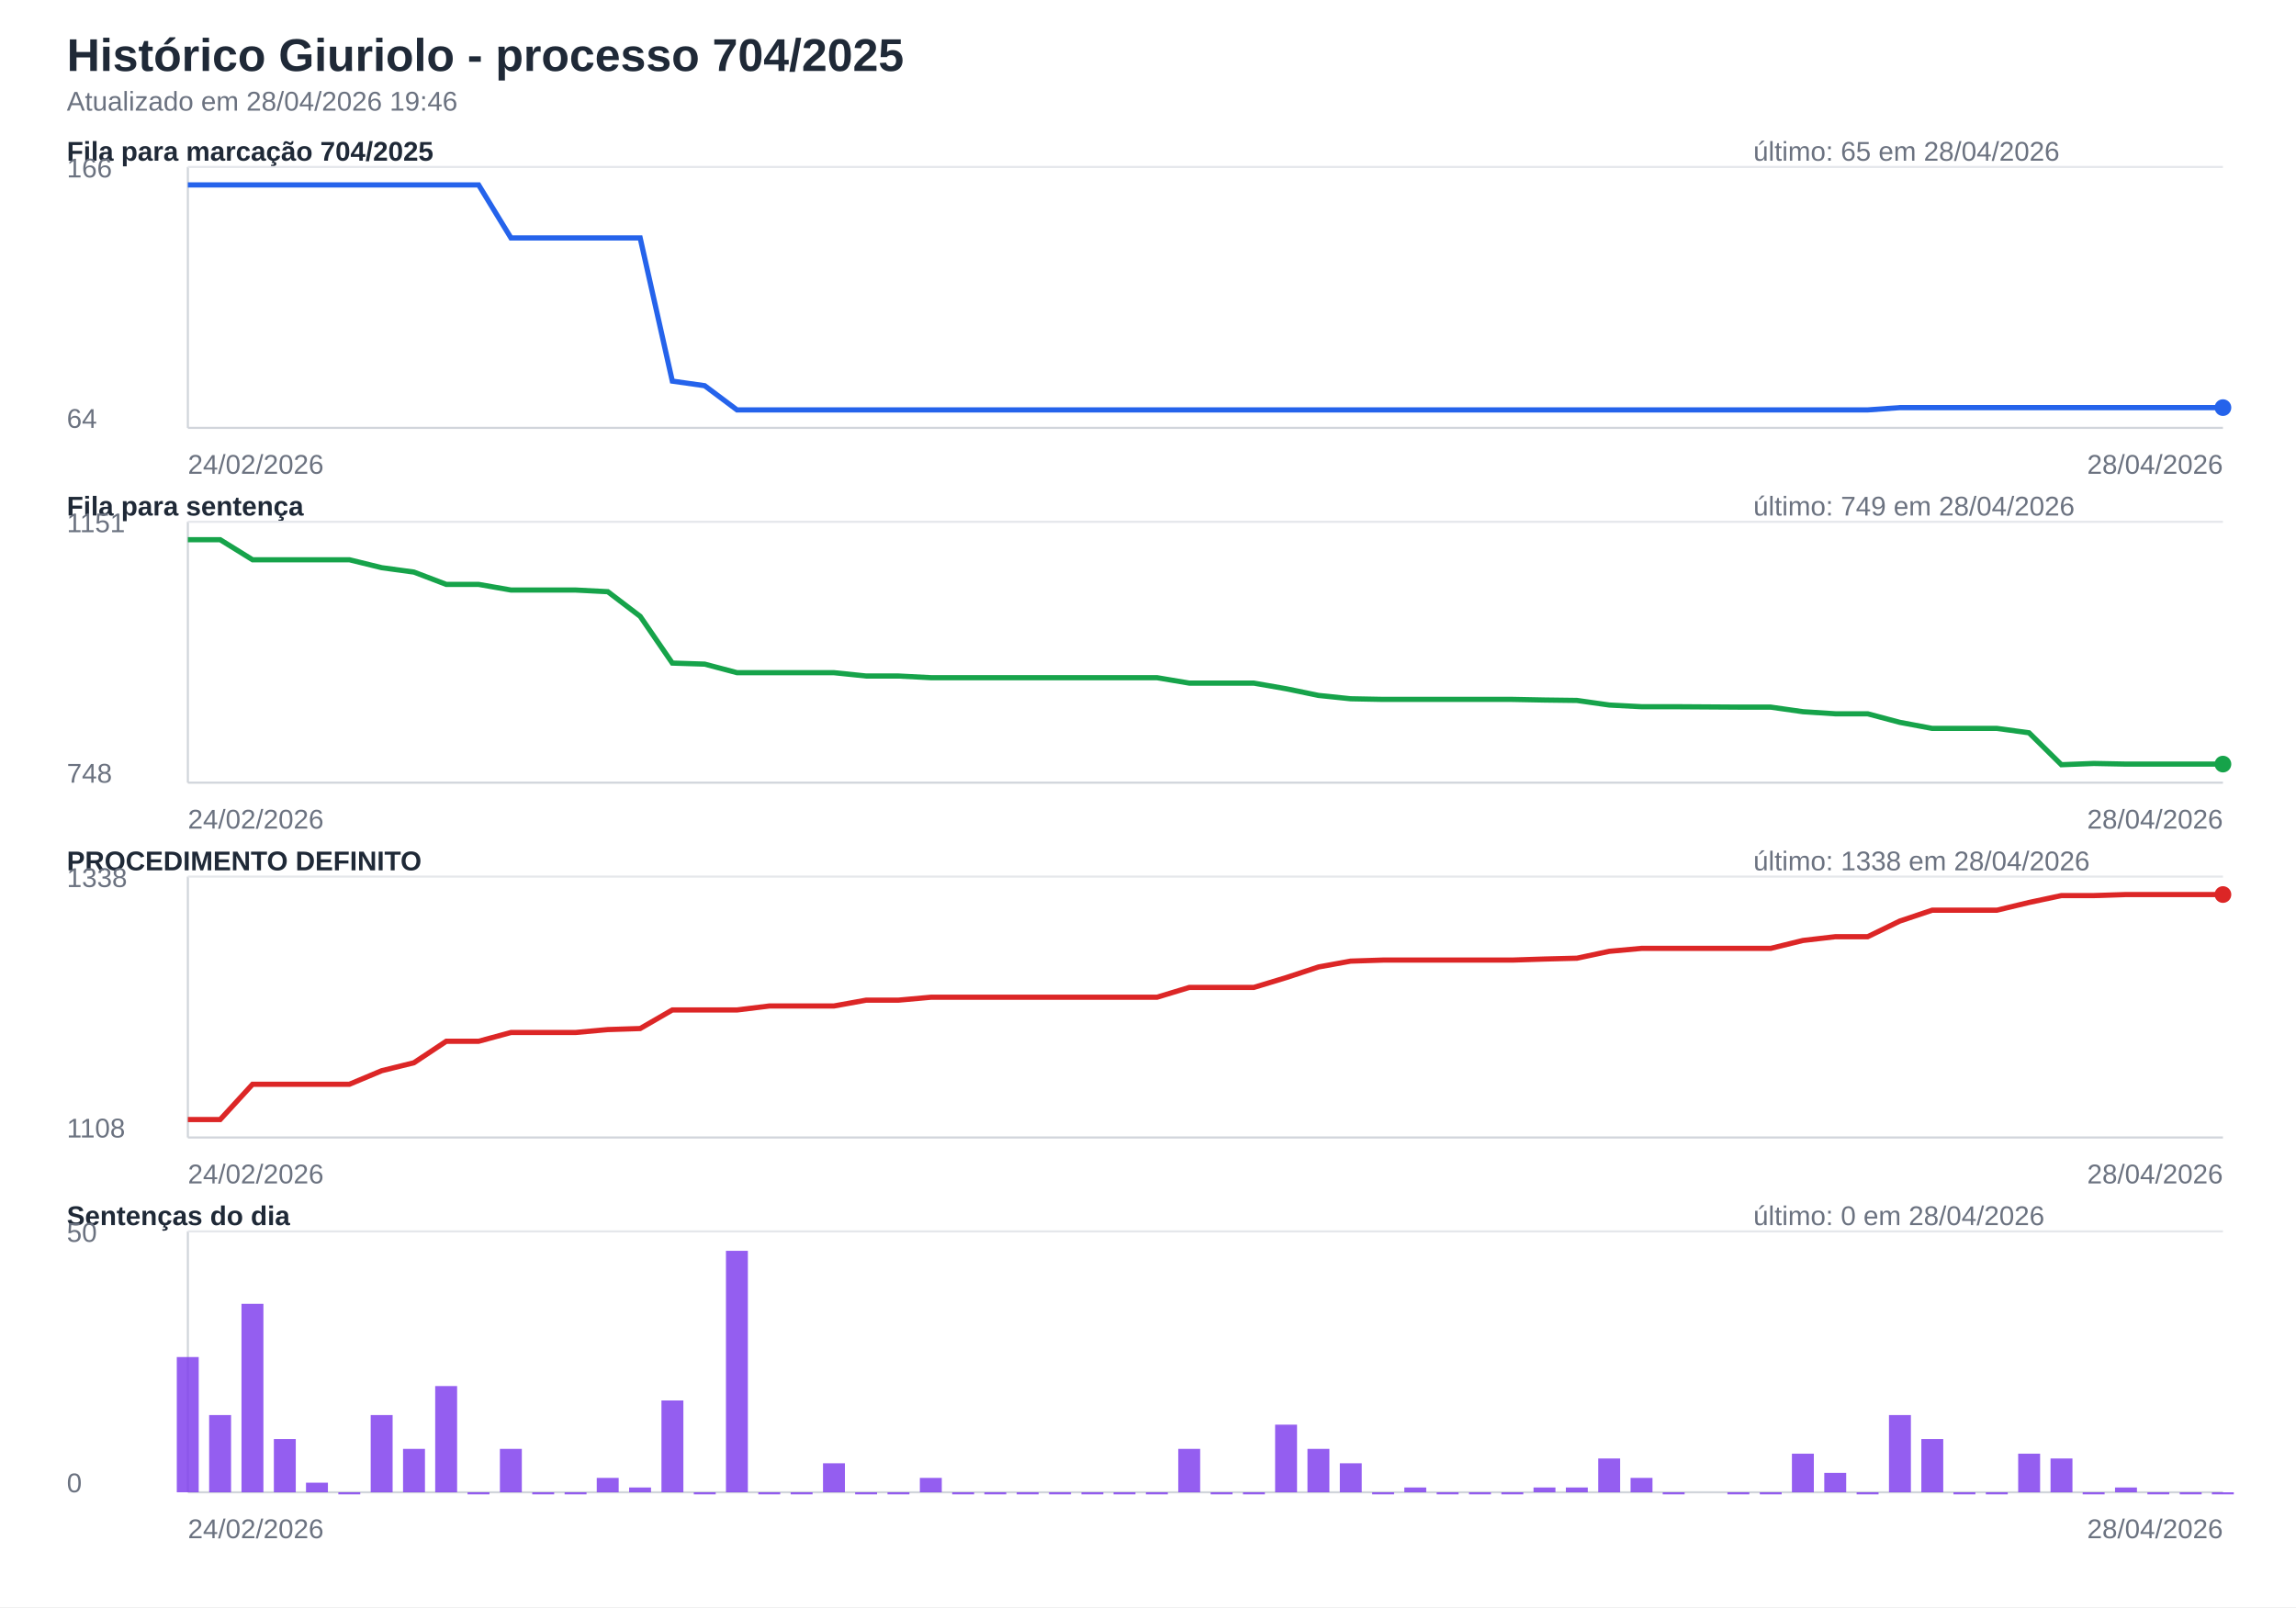
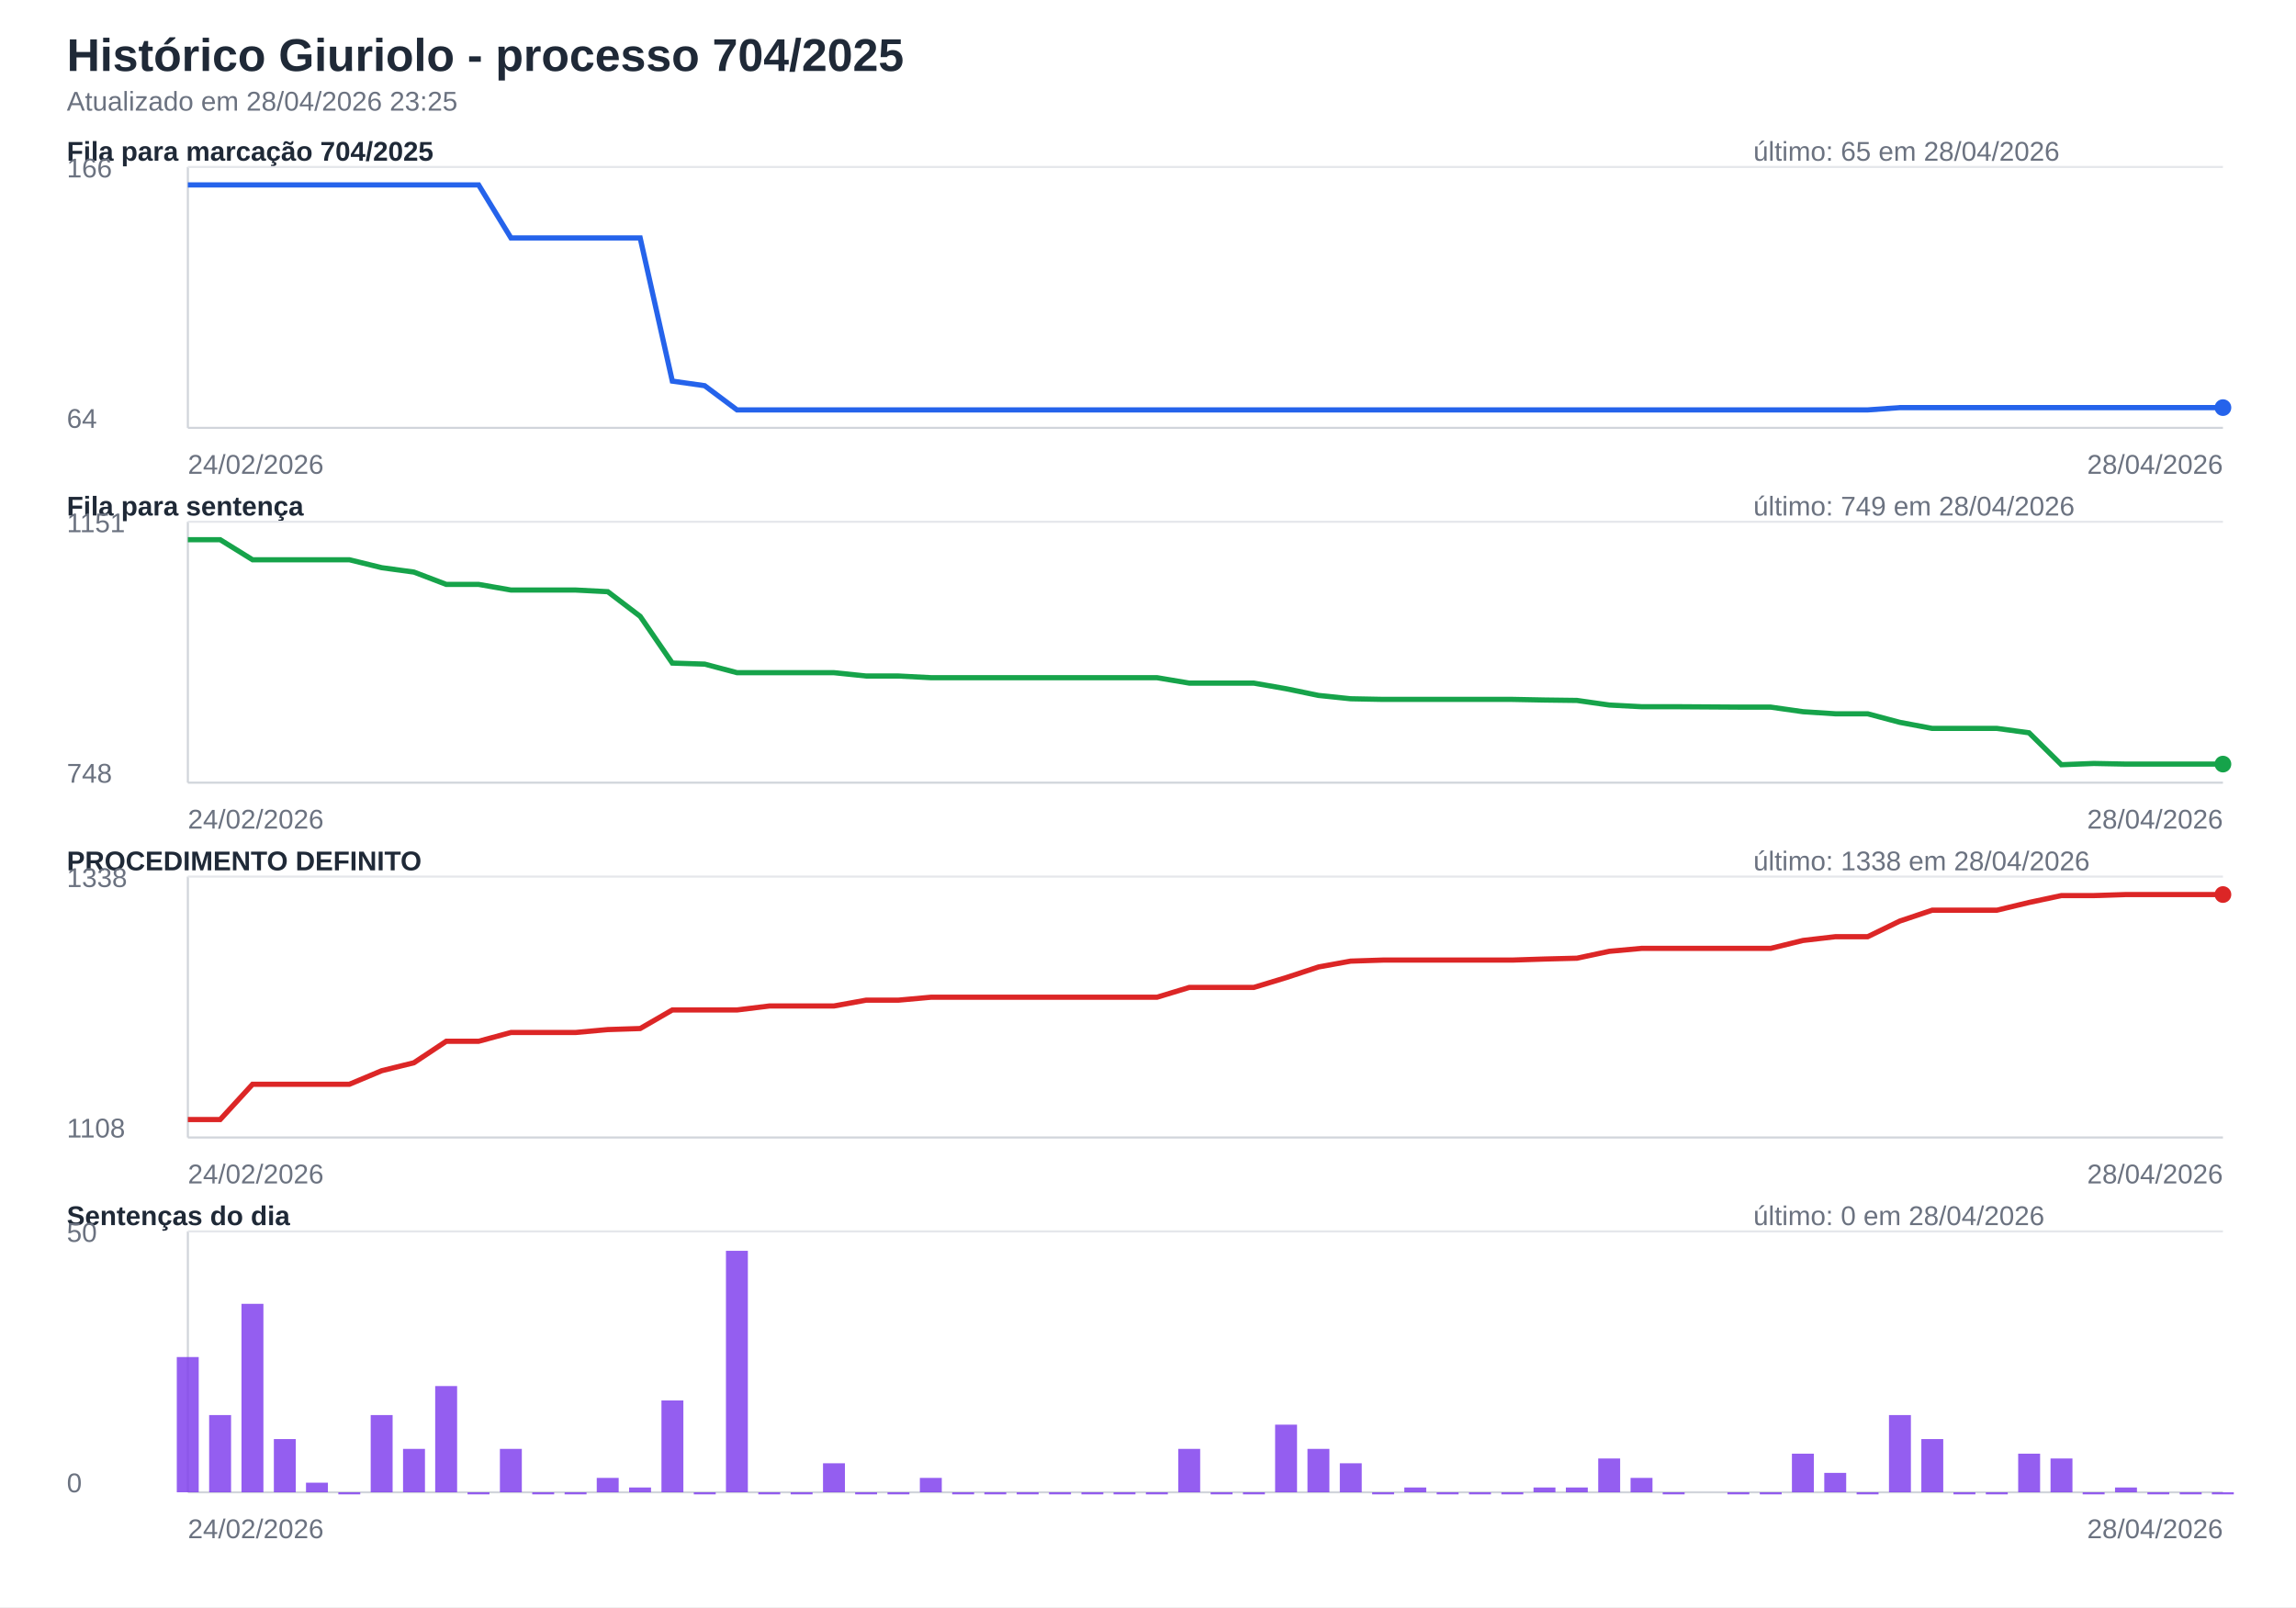
<svg xmlns="http://www.w3.org/2000/svg" width="1100" height="770" viewBox="0 0 1100 770">
  <rect width="100%" height="100%" fill="#ffffff" />
  <style>text{font-family:Segoe UI,Arial,sans-serif;font-size:13px;fill:#1f2937}.titulo{font-size:22px;font-weight:700}.sub{fill:#6b7280}.eixo{stroke:#d1d5db;stroke-width:1}.grade{stroke:#e5e7eb;stroke-width:1}.linha{fill:none;stroke-width:2.5}.barra{opacity:.82}</style>
  <text class="titulo" x="32" y="34">Histórico Giuriolo - processo 704/2025</text>
-   <text class="sub" x="32" y="53">Atualizado em 28/04/2026 19:46</text>
+   <text class="sub" x="32" y="53">Atualizado em 28/04/2026 23:25</text>
  <text x="32" y="77" font-weight="700">Fila para marcação 704/2025</text>
  <text class="sub" x="840" y="77">último: 65 em 28/04/2026</text>
  <line class="eixo" x1="90" y1="205" x2="1065" y2="205" />
  <line class="eixo" x1="90" y1="80" x2="90" y2="205" />
  <line class="grade" x1="90" y1="80" x2="1065" y2="80" />
  <text class="sub" x="32" y="85">166</text>
  <text class="sub" x="32" y="205">64</text>
  <path class="linha" stroke="#2563eb" d="M90.0,88.6 L105.5,88.6 L121.0,88.6 L136.4,88.6 L151.9,88.6 L167.4,88.6 L182.9,88.6 L198.3,88.6 L213.8,88.6 L229.3,88.6 L244.8,114.0 L260.2,114.0 L275.7,114.0 L291.2,114.0 L306.7,114.0 L322.1,182.6 L337.6,184.8 L353.1,196.4 L368.6,196.4 L384.0,196.4 L399.5,196.4 L415.0,196.4 L430.5,196.4 L446.0,196.4 L461.4,196.4 L476.9,196.4 L492.4,196.4 L507.9,196.4 L523.3,196.4 L538.8,196.4 L554.3,196.4 L569.8,196.4 L585.2,196.4 L600.7,196.4 L616.2,196.4 L631.7,196.4 L647.1,196.4 L662.6,196.4 L678.1,196.4 L693.6,196.4 L709.0,196.4 L724.5,196.4 L740.0,196.4 L755.5,196.4 L771.0,196.4 L786.4,196.4 L801.9,196.4 L832.9,196.4 L848.3,196.4 L863.8,196.4 L879.3,196.4 L894.8,196.4 L910.2,195.3 L925.7,195.3 L941.2,195.3 L956.7,195.3 L972.1,195.3 L987.6,195.3 L1003.1,195.3 L1018.6,195.3 L1034.0,195.3 L1049.5,195.3 L1065.0,195.3" />
  <circle cx="1065.0" cy="195.3" r="4" fill="#2563eb" />
  <text class="sub" x="90" y="227">24/02/2026</text>
  <text class="sub" text-anchor="end" x="1065" y="227">28/04/2026</text>
  <text x="32" y="247" font-weight="700">Fila para sentença</text>
  <text class="sub" x="840" y="247">último: 749 em 28/04/2026</text>
  <line class="eixo" x1="90" y1="375" x2="1065" y2="375" />
  <line class="eixo" x1="90" y1="250" x2="90" y2="375" />
  <line class="grade" x1="90" y1="250" x2="1065" y2="250" />
  <text class="sub" x="32" y="255">1151</text>
  <text class="sub" x="32" y="375">748</text>
  <path class="linha" stroke="#16a34a" d="M90.0,258.6 L105.5,258.6 L121.0,268.2 L136.4,268.2 L151.9,268.2 L167.4,268.2 L182.9,272.0 L198.3,274.1 L213.8,280.0 L229.3,280.0 L244.8,282.7 L260.2,282.7 L275.7,282.7 L291.2,283.5 L306.7,295.3 L322.1,317.7 L337.6,318.2 L353.1,322.3 L368.6,322.3 L384.0,322.3 L399.5,322.3 L415.0,323.9 L430.5,323.9 L446.0,324.7 L461.4,324.7 L476.9,324.7 L492.4,324.7 L507.9,324.7 L523.3,324.7 L538.8,324.7 L554.3,324.7 L569.8,327.3 L585.2,327.3 L600.7,327.3 L616.2,330.0 L631.7,333.2 L647.1,334.8 L662.6,335.1 L678.1,335.1 L693.6,335.1 L709.0,335.1 L724.5,335.1 L740.0,335.4 L755.5,335.6 L771.0,337.8 L786.4,338.6 L801.9,338.6 L832.9,338.8 L848.3,338.8 L863.8,341.0 L879.3,342.0 L894.8,342.0 L910.2,346.1 L925.7,349.0 L941.2,349.0 L956.7,349.0 L972.1,351.1 L987.6,366.4 L1003.1,365.8 L1018.6,366.1 L1034.0,366.1 L1049.5,366.1 L1065.0,366.1" />
  <circle cx="1065.0" cy="366.1" r="4" fill="#16a34a" />
  <text class="sub" x="90" y="397">24/02/2026</text>
  <text class="sub" text-anchor="end" x="1065" y="397">28/04/2026</text>
  <text x="32" y="417" font-weight="700">PROCEDIMENTO DEFINITO</text>
  <text class="sub" x="840" y="417">último: 1338 em 28/04/2026</text>
  <line class="eixo" x1="90" y1="545" x2="1065" y2="545" />
  <line class="eixo" x1="90" y1="420" x2="90" y2="545" />
  <line class="grade" x1="90" y1="420" x2="1065" y2="420" />
  <text class="sub" x="32" y="425">1338</text>
  <text class="sub" x="32" y="545">1108</text>
  <path class="linha" stroke="#dc2626" d="M90.0,536.4 L105.5,536.4 L121.0,519.5 L136.4,519.5 L151.9,519.5 L167.4,519.5 L182.9,513.0 L198.3,509.2 L213.8,498.9 L229.3,498.9 L244.8,494.7 L260.2,494.7 L275.7,494.7 L291.2,493.3 L306.7,492.8 L322.1,483.9 L337.6,483.9 L353.1,483.9 L368.6,482.0 L384.0,482.0 L399.5,482.0 L415.0,479.2 L430.5,479.2 L446.0,477.8 L461.4,477.8 L476.9,477.8 L492.4,477.8 L507.9,477.8 L523.3,477.8 L538.8,477.8 L554.3,477.8 L569.8,473.1 L585.2,473.1 L600.7,473.1 L616.2,468.4 L631.7,463.3 L647.1,460.5 L662.6,460.0 L678.1,460.0 L693.6,460.0 L709.0,460.0 L724.5,460.0 L740.0,459.5 L755.5,459.1 L771.0,455.8 L786.4,454.4 L801.9,454.4 L832.9,454.4 L848.3,454.4 L863.8,450.6 L879.3,448.8 L894.8,448.8 L910.2,441.3 L925.7,436.1 L941.2,436.1 L956.7,436.1 L972.1,432.4 L987.6,429.1 L1003.1,429.1 L1018.6,428.6 L1034.0,428.6 L1049.5,428.6 L1065.0,428.6" />
  <circle cx="1065.0" cy="428.6" r="4" fill="#dc2626" />
  <text class="sub" x="90" y="567">24/02/2026</text>
  <text class="sub" text-anchor="end" x="1065" y="567">28/04/2026</text>
  <text x="32" y="587" font-weight="700">Sentenças do dia</text>
  <text class="sub" x="840" y="587">último: 0 em 28/04/2026</text>
  <line class="eixo" x1="90" y1="715" x2="1065" y2="715" />
  <line class="eixo" x1="90" y1="590" x2="90" y2="715" />
  <line class="grade" x1="90" y1="590" x2="1065" y2="590" />
  <text class="sub" x="32" y="595">50</text>
  <text class="sub" x="32" y="715">0</text>
  <rect class="barra" x="84.7" y="650.2" width="10.5" height="64.8" fill="#7c3aed" />
  <rect class="barra" x="100.2" y="678.0" width="10.5" height="37.0" fill="#7c3aed" />
  <rect class="barra" x="115.7" y="624.7" width="10.5" height="90.3" fill="#7c3aed" />
  <rect class="barra" x="131.2" y="689.5" width="10.5" height="25.5" fill="#7c3aed" />
  <rect class="barra" x="146.6" y="710.4" width="10.5" height="4.6" fill="#7c3aed" />
  <rect class="barra" x="162.1" y="715.0" width="10.5" height="1.0" fill="#7c3aed" />
  <rect class="barra" x="177.6" y="678.0" width="10.5" height="37.0" fill="#7c3aed" />
  <rect class="barra" x="193.1" y="694.2" width="10.5" height="20.8" fill="#7c3aed" />
  <rect class="barra" x="208.5" y="664.1" width="10.5" height="50.9" fill="#7c3aed" />
  <rect class="barra" x="224.0" y="715.0" width="10.5" height="1.0" fill="#7c3aed" />
  <rect class="barra" x="239.5" y="694.2" width="10.5" height="20.8" fill="#7c3aed" />
  <rect class="barra" x="255.0" y="715.0" width="10.5" height="1.0" fill="#7c3aed" />
  <rect class="barra" x="270.5" y="715.0" width="10.5" height="1.0" fill="#7c3aed" />
  <rect class="barra" x="285.9" y="708.1" width="10.5" height="6.9" fill="#7c3aed" />
  <rect class="barra" x="301.4" y="712.7" width="10.5" height="2.3" fill="#7c3aed" />
  <rect class="barra" x="316.9" y="671.0" width="10.5" height="44.0" fill="#7c3aed" />
  <rect class="barra" x="332.4" y="715.0" width="10.5" height="1.0" fill="#7c3aed" />
  <rect class="barra" x="347.8" y="599.3" width="10.5" height="115.7" fill="#7c3aed" />
  <rect class="barra" x="363.3" y="715.0" width="10.5" height="1.0" fill="#7c3aed" />
  <rect class="barra" x="378.8" y="715.0" width="10.5" height="1.0" fill="#7c3aed" />
  <rect class="barra" x="394.3" y="701.1" width="10.5" height="13.9" fill="#7c3aed" />
  <rect class="barra" x="409.7" y="715.0" width="10.5" height="1.0" fill="#7c3aed" />
  <rect class="barra" x="425.2" y="715.0" width="10.5" height="1.0" fill="#7c3aed" />
  <rect class="barra" x="440.7" y="708.1" width="10.5" height="6.9" fill="#7c3aed" />
  <rect class="barra" x="456.2" y="715.0" width="10.5" height="1.0" fill="#7c3aed" />
  <rect class="barra" x="471.6" y="715.0" width="10.5" height="1.0" fill="#7c3aed" />
  <rect class="barra" x="487.1" y="715.0" width="10.5" height="1.0" fill="#7c3aed" />
  <rect class="barra" x="502.6" y="715.0" width="10.5" height="1.0" fill="#7c3aed" />
  <rect class="barra" x="518.1" y="715.0" width="10.5" height="1.0" fill="#7c3aed" />
  <rect class="barra" x="533.5" y="715.0" width="10.5" height="1.0" fill="#7c3aed" />
  <rect class="barra" x="549.0" y="715.0" width="10.5" height="1.0" fill="#7c3aed" />
  <rect class="barra" x="564.5" y="694.2" width="10.5" height="20.8" fill="#7c3aed" />
  <rect class="barra" x="580.0" y="715.0" width="10.5" height="1.0" fill="#7c3aed" />
  <rect class="barra" x="595.5" y="715.0" width="10.5" height="1.0" fill="#7c3aed" />
  <rect class="barra" x="610.9" y="682.6" width="10.5" height="32.4" fill="#7c3aed" />
  <rect class="barra" x="626.4" y="694.2" width="10.5" height="20.8" fill="#7c3aed" />
  <rect class="barra" x="641.9" y="701.1" width="10.5" height="13.9" fill="#7c3aed" />
  <rect class="barra" x="657.4" y="715.0" width="10.5" height="1.0" fill="#7c3aed" />
  <rect class="barra" x="672.8" y="712.7" width="10.5" height="2.3" fill="#7c3aed" />
  <rect class="barra" x="688.3" y="715.0" width="10.5" height="1.0" fill="#7c3aed" />
  <rect class="barra" x="703.8" y="715.0" width="10.5" height="1.0" fill="#7c3aed" />
  <rect class="barra" x="719.3" y="715.0" width="10.5" height="1.0" fill="#7c3aed" />
  <rect class="barra" x="734.7" y="712.7" width="10.5" height="2.3" fill="#7c3aed" />
  <rect class="barra" x="750.2" y="712.7" width="10.5" height="2.3" fill="#7c3aed" />
  <rect class="barra" x="765.7" y="698.8" width="10.5" height="16.2" fill="#7c3aed" />
  <rect class="barra" x="781.2" y="708.1" width="10.5" height="6.9" fill="#7c3aed" />
  <rect class="barra" x="796.6" y="715.0" width="10.5" height="1.0" fill="#7c3aed" />
  <rect class="barra" x="827.6" y="715.0" width="10.5" height="1.0" fill="#7c3aed" />
  <rect class="barra" x="843.1" y="715.0" width="10.5" height="1.0" fill="#7c3aed" />
  <rect class="barra" x="858.5" y="696.5" width="10.5" height="18.5" fill="#7c3aed" />
  <rect class="barra" x="874.0" y="705.7" width="10.5" height="9.3" fill="#7c3aed" />
  <rect class="barra" x="889.5" y="715.0" width="10.5" height="1.0" fill="#7c3aed" />
  <rect class="barra" x="905.0" y="678.0" width="10.5" height="37.0" fill="#7c3aed" />
  <rect class="barra" x="920.5" y="689.5" width="10.5" height="25.5" fill="#7c3aed" />
  <rect class="barra" x="935.9" y="715.0" width="10.5" height="1.0" fill="#7c3aed" />
  <rect class="barra" x="951.4" y="715.0" width="10.5" height="1.0" fill="#7c3aed" />
  <rect class="barra" x="966.9" y="696.5" width="10.5" height="18.5" fill="#7c3aed" />
  <rect class="barra" x="982.4" y="698.8" width="10.5" height="16.2" fill="#7c3aed" />
  <rect class="barra" x="997.8" y="715.0" width="10.5" height="1.0" fill="#7c3aed" />
  <rect class="barra" x="1013.3" y="712.7" width="10.5" height="2.3" fill="#7c3aed" />
  <rect class="barra" x="1028.8" y="715.0" width="10.5" height="1.0" fill="#7c3aed" />
  <rect class="barra" x="1044.3" y="715.0" width="10.5" height="1.0" fill="#7c3aed" />
  <rect class="barra" x="1059.7" y="715.0" width="10.5" height="1.0" fill="#7c3aed" />
  <text class="sub" x="90" y="737">24/02/2026</text>
  <text class="sub" text-anchor="end" x="1065" y="737">28/04/2026</text>
</svg>
